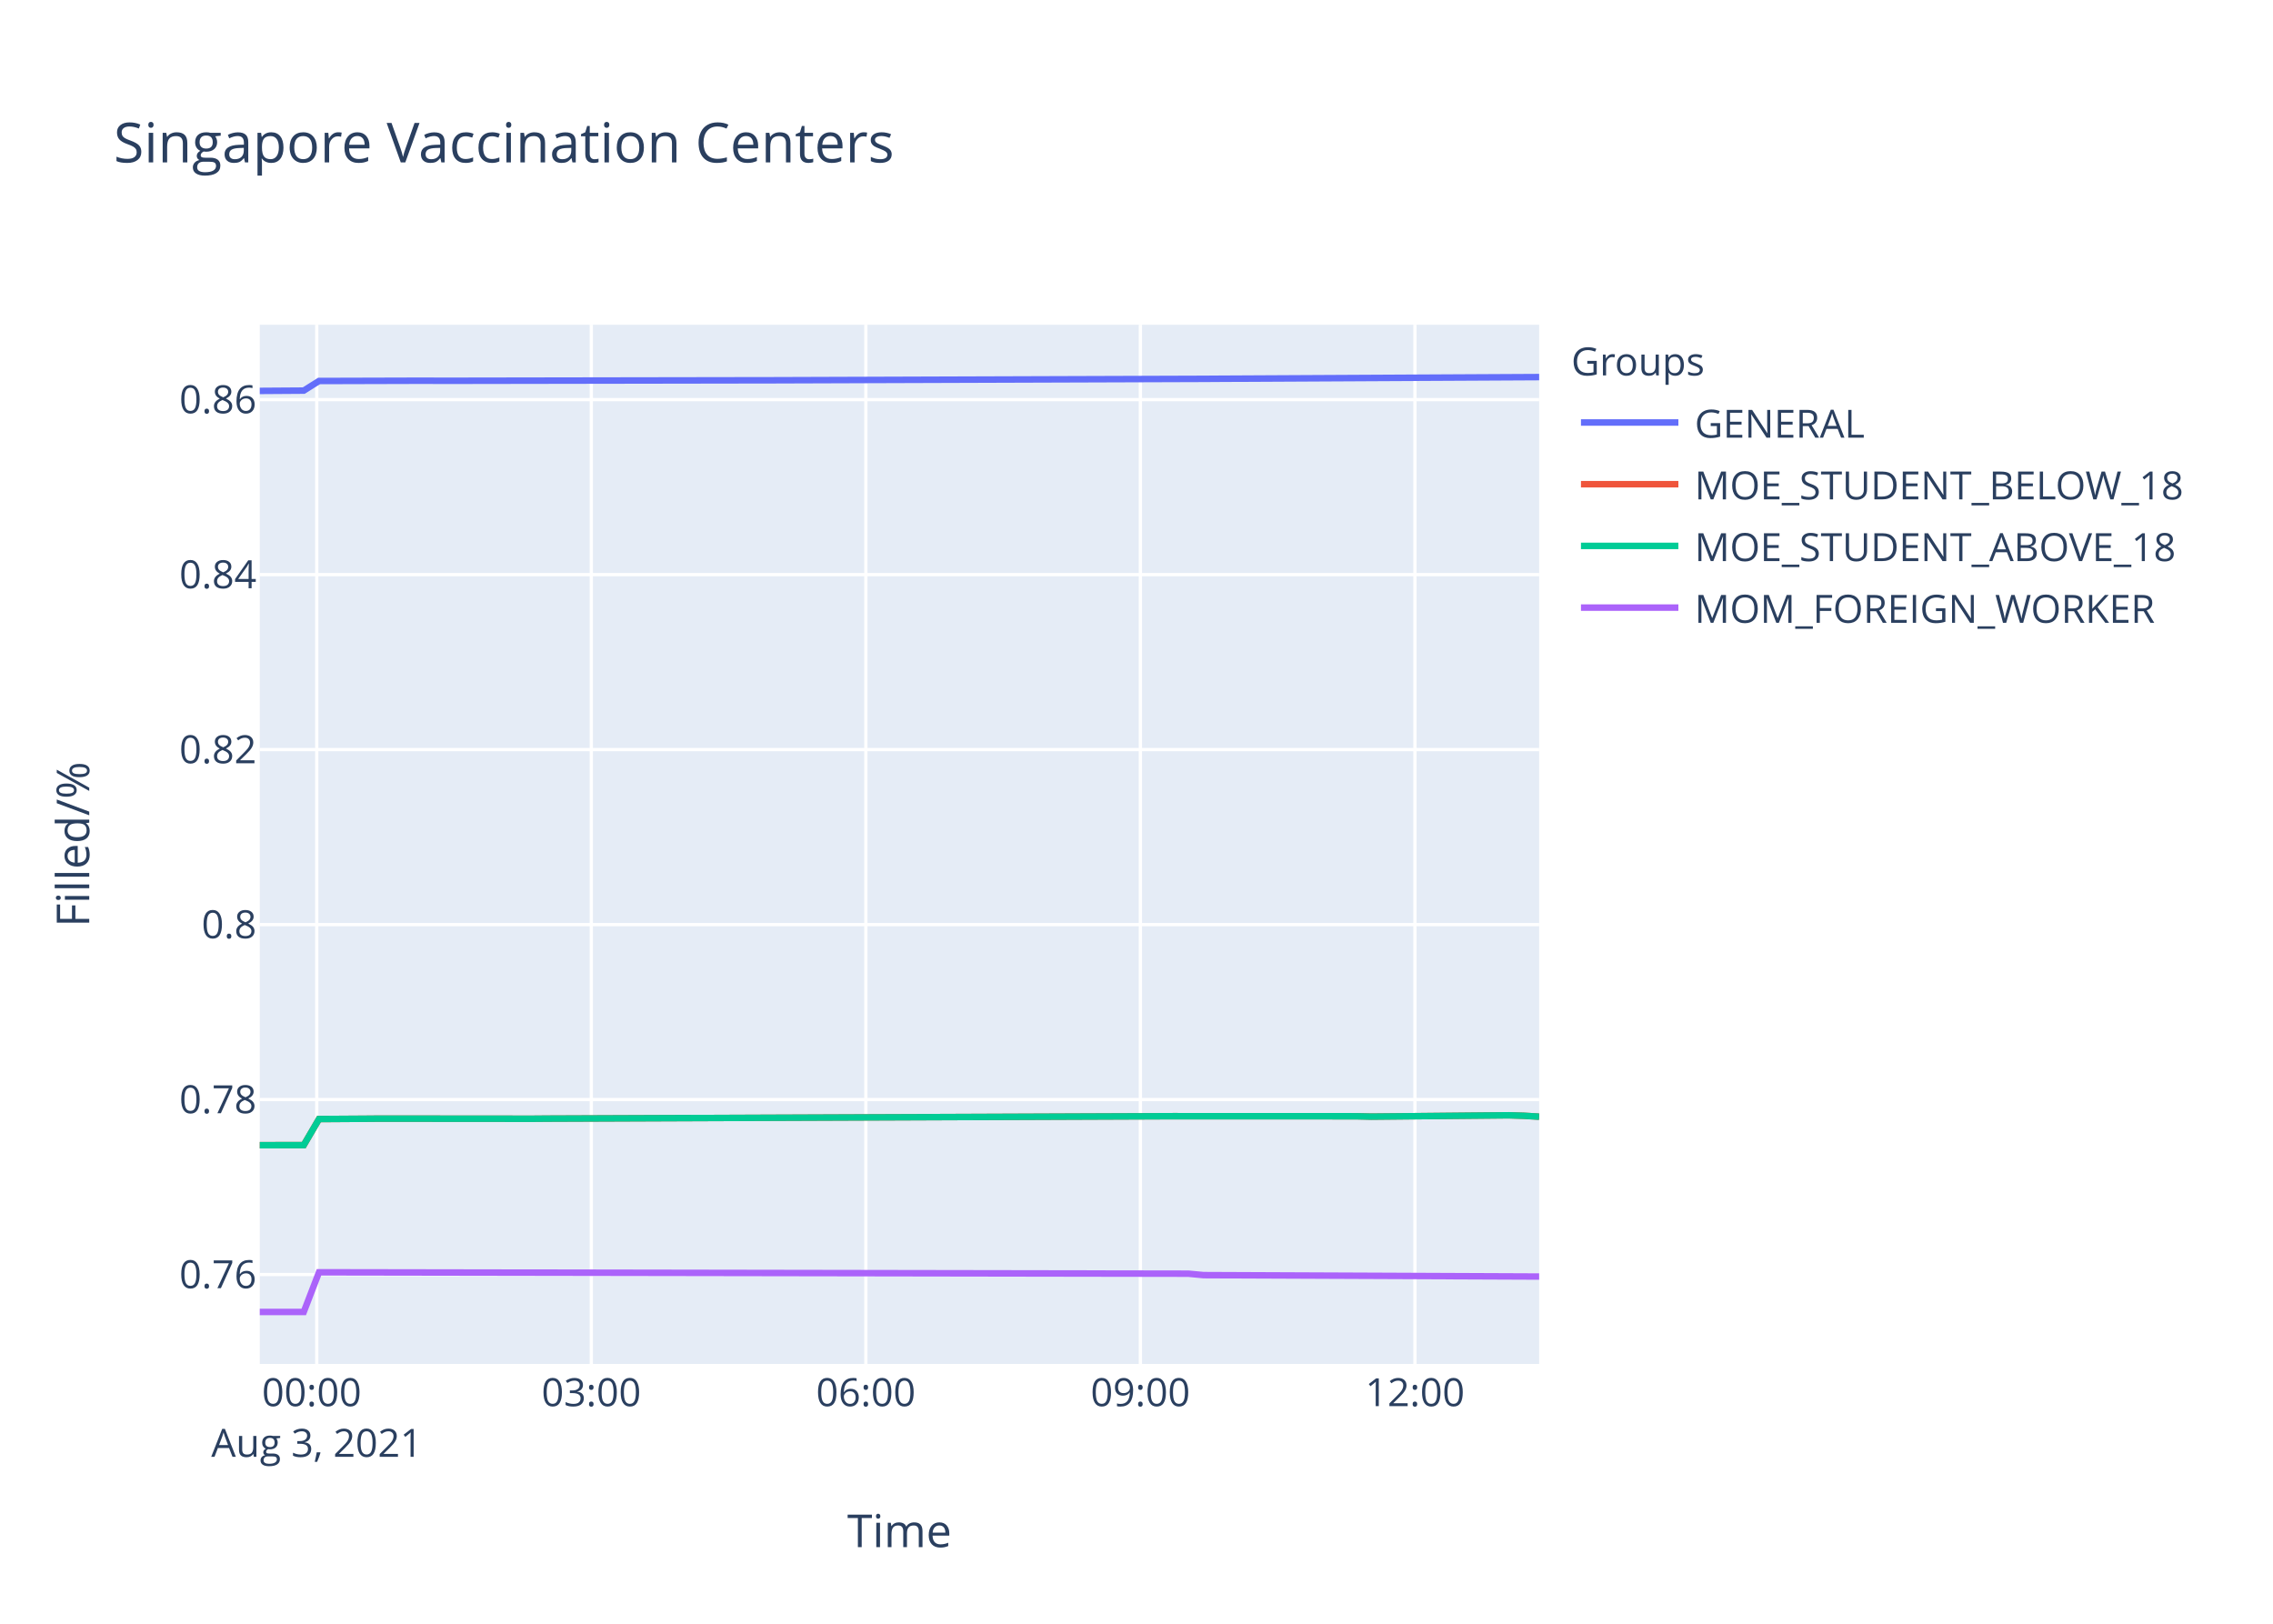
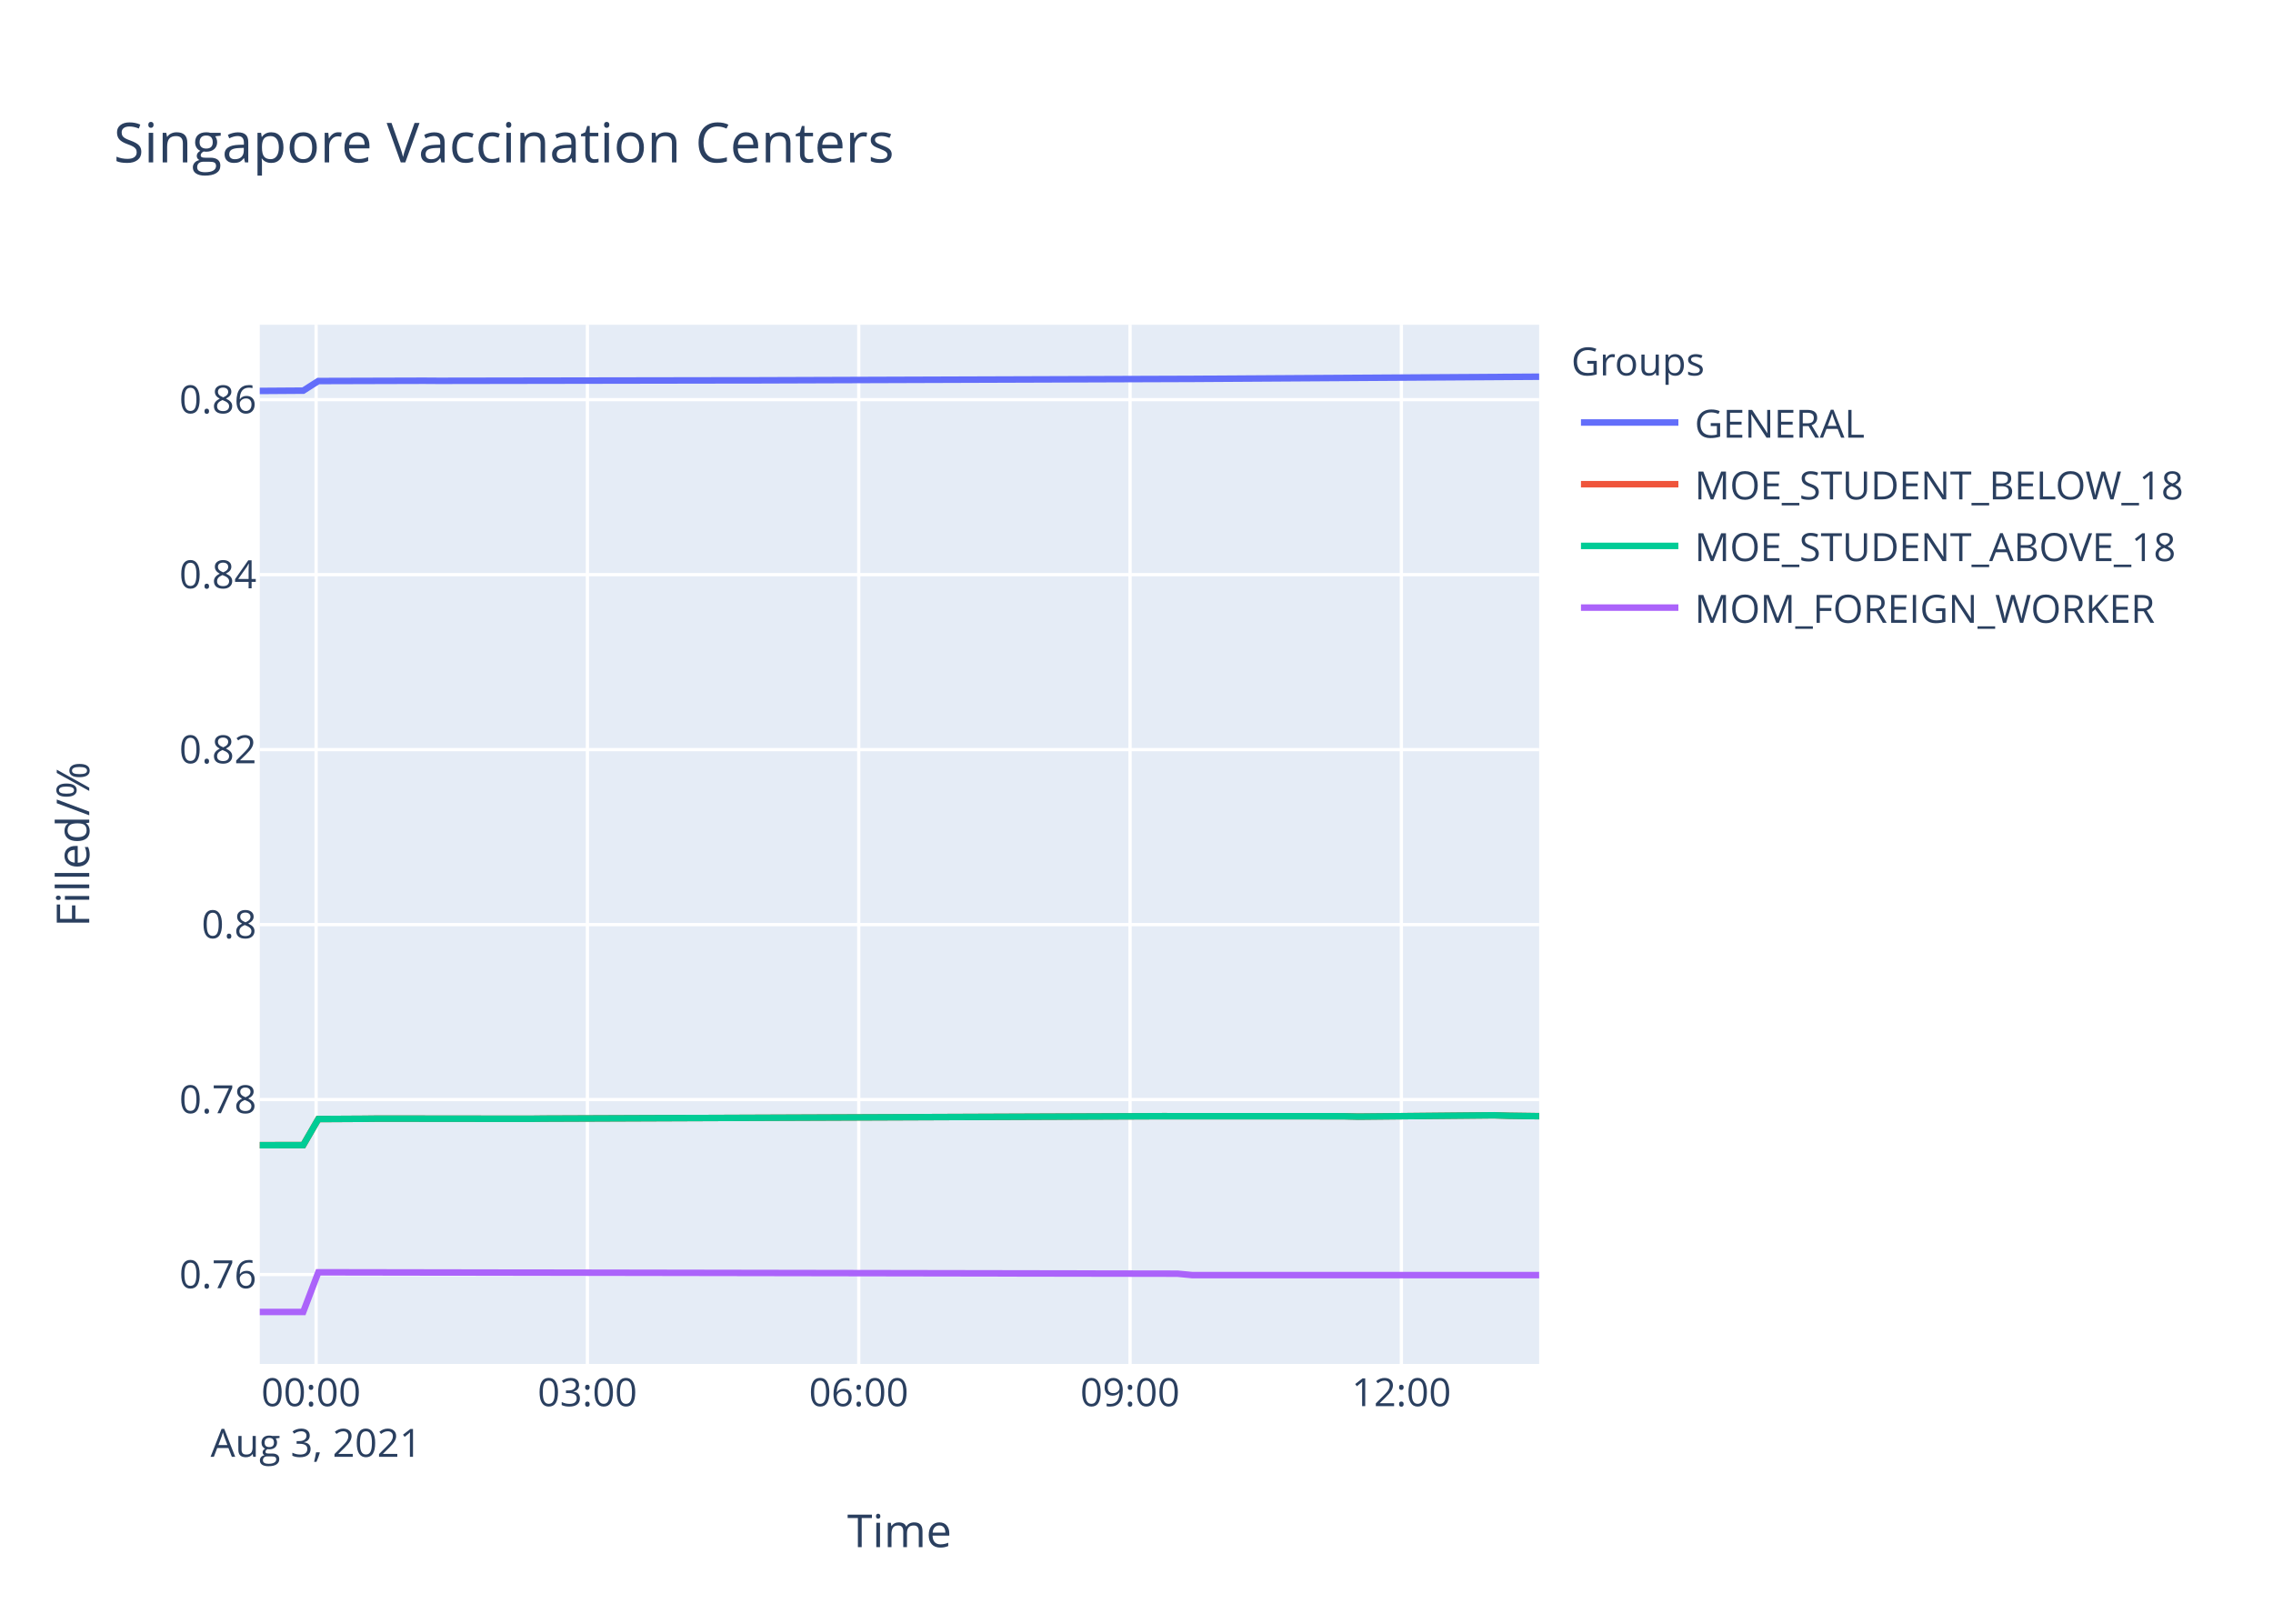
<svg xmlns="http://www.w3.org/2000/svg" class="main-svg" width="700" height="500" style="" viewBox="0 0 700 500">
  <rect x="0" y="0" width="700" height="500" style="fill: rgb(255, 255, 255); fill-opacity: 1;" />
-   <defs id="defs-9c14e7">
+   <defs id="defs-dc4e82">
    <g class="clips">
-       <clipPath id="clip9c14e7xyplot" class="plotclip">
+       <clipPath id="clipdc4e82xyplot" class="plotclip">
        <rect width="394" height="320" />
      </clipPath>
-       <clipPath class="axesclip" id="clip9c14e7x">
+       <clipPath class="axesclip" id="clipdc4e82x">
        <rect x="80" y="0" width="394" height="500" />
      </clipPath>
-       <clipPath class="axesclip" id="clip9c14e7y">
+       <clipPath class="axesclip" id="clipdc4e82y">
        <rect x="0" y="100" width="700" height="320" />
      </clipPath>
-       <clipPath class="axesclip" id="clip9c14e7xy">
+       <clipPath class="axesclip" id="clipdc4e82xy">
        <rect x="80" y="100" width="394" height="320" />
      </clipPath>
    </g>
    <g class="gradients" />
  </defs>
  <g class="bglayer">
    <rect class="bg" x="80" y="100" width="394" height="320" style="fill: rgb(229, 236, 246); fill-opacity: 1; stroke-width: 0;" />
  </g>
  <g class="layer-below">
    <g class="imagelayer" />
    <g class="shapelayer" />
  </g>
  <g class="cartesianlayer">
    <g class="subplot xy">
      <g class="layer-subplot">
        <g class="shapelayer" />
        <g class="imagelayer" />
      </g>
      <g class="gridlayer">
        <g class="x">
-           <path class="xgrid crisp" transform="translate(97.55,0)" d="M0,100v320" style="stroke: rgb(255, 255, 255); stroke-opacity: 1; stroke-width: 1px;" />
-           <path class="xgrid crisp" transform="translate(182.1,0)" d="M0,100v320" style="stroke: rgb(255, 255, 255); stroke-opacity: 1; stroke-width: 1px;" />
-           <path class="xgrid crisp" transform="translate(266.65,0)" d="M0,100v320" style="stroke: rgb(255, 255, 255); stroke-opacity: 1; stroke-width: 1px;" />
-           <path class="xgrid crisp" transform="translate(351.2,0)" d="M0,100v320" style="stroke: rgb(255, 255, 255); stroke-opacity: 1; stroke-width: 1px;" />
-           <path class="xgrid crisp" transform="translate(435.75,0)" d="M0,100v320" style="stroke: rgb(255, 255, 255); stroke-opacity: 1; stroke-width: 1px;" />
+           <path class="xgrid crisp" transform="translate(97.35,0)" d="M0,100v320" style="stroke: rgb(255, 255, 255); stroke-opacity: 1; stroke-width: 1px;" />
+           <path class="xgrid crisp" transform="translate(180.9,0)" d="M0,100v320" style="stroke: rgb(255, 255, 255); stroke-opacity: 1; stroke-width: 1px;" />
+           <path class="xgrid crisp" transform="translate(264.46,0)" d="M0,100v320" style="stroke: rgb(255, 255, 255); stroke-opacity: 1; stroke-width: 1px;" />
+           <path class="xgrid crisp" transform="translate(348.01,0)" d="M0,100v320" style="stroke: rgb(255, 255, 255); stroke-opacity: 1; stroke-width: 1px;" />
+           <path class="xgrid crisp" transform="translate(431.57,0)" d="M0,100v320" style="stroke: rgb(255, 255, 255); stroke-opacity: 1; stroke-width: 1px;" />
        </g>
        <g class="y">
          <path class="ygrid crisp" transform="translate(0,392.47)" d="M80,0h394" style="stroke: rgb(255, 255, 255); stroke-opacity: 1; stroke-width: 1px;" />
          <path class="ygrid crisp" transform="translate(0,338.59)" d="M80,0h394" style="stroke: rgb(255, 255, 255); stroke-opacity: 1; stroke-width: 1px;" />
          <path class="ygrid crisp" transform="translate(0,284.71)" d="M80,0h394" style="stroke: rgb(255, 255, 255); stroke-opacity: 1; stroke-width: 1px;" />
-           <path class="ygrid crisp" transform="translate(0,230.82)" d="M80,0h394" style="stroke: rgb(255, 255, 255); stroke-opacity: 1; stroke-width: 1px;" />
-           <path class="ygrid crisp" transform="translate(0,176.94)" d="M80,0h394" style="stroke: rgb(255, 255, 255); stroke-opacity: 1; stroke-width: 1px;" />
-           <path class="ygrid crisp" transform="translate(0,123.05)" d="M80,0h394" style="stroke: rgb(255, 255, 255); stroke-opacity: 1; stroke-width: 1px;" />
+           <path class="ygrid crisp" transform="translate(0,230.83)" d="M80,0h394" style="stroke: rgb(255, 255, 255); stroke-opacity: 1; stroke-width: 1px;" />
+           <path class="ygrid crisp" transform="translate(0,176.95)" d="M80,0h394" style="stroke: rgb(255, 255, 255); stroke-opacity: 1; stroke-width: 1px;" />
+           <path class="ygrid crisp" transform="translate(0,123.06)" d="M80,0h394" style="stroke: rgb(255, 255, 255); stroke-opacity: 1; stroke-width: 1px;" />
        </g>
      </g>
      <g class="zerolinelayer" />
      <path class="xlines-below" />
      <path class="ylines-below" />
      <g class="overlines-below" />
      <g class="xaxislayer-below" />
      <g class="yaxislayer-below" />
      <g class="overaxes-below" />
-       <g class="plot" transform="translate(80,100)" clip-path="url('#clip9c14e7xyplot')">
+       <g class="plot" transform="translate(80,100)" clip-path="url('#clipdc4e82xyplot')">
        <g class="scatterlayer mlayer">
-           <g class="trace scatter traceada8e0" style="stroke-miterlimit: 2; opacity: 1;">
-             <g class="fills" />
-             <g class="errorbars" />
-             <g class="lines">
-               <path class="js-line" d="M0,20.37L13.54,20.28L18.24,17.32L51.11,17.23L55.81,17.26L149.75,17.11L154.45,17.11L290.66,16.66L295.38,16.63L394,16.12" style="vector-effect: non-scaling-stroke; fill: none; stroke: rgb(99, 110, 250); stroke-opacity: 1; stroke-width: 2px; opacity: 1;" />
-             </g>
-             <g class="points" />
-             <g class="text" />
-           </g>
-           <g class="trace scatter trace9c2b2d" style="stroke-miterlimit: 2; opacity: 1;">
-             <g class="fills" />
-             <g class="errorbars" />
-             <g class="lines">
-               <path class="js-line" d="M0,252.64L13.54,252.62L18.24,244.59L32.34,244.5L37.03,244.46L83.99,244.5L88.69,244.46L276.59,243.73L281.26,243.71L337.63,243.73L342.32,243.84L384.59,243.43L389.3,243.58L394,243.86" style="vector-effect: non-scaling-stroke; fill: none; stroke: rgb(239, 85, 59); stroke-opacity: 1; stroke-width: 2px; opacity: 1;" />
-             </g>
-             <g class="points" />
-             <g class="text" />
-           </g>
-           <g class="trace scatter tracefa9455" style="stroke-miterlimit: 2; opacity: 1;">
-             <g class="fills" />
-             <g class="errorbars" />
-             <g class="lines">
-               <path class="js-line" d="M0,252.64L13.54,252.62L18.24,244.59L32.34,244.5L37.03,244.46L83.99,244.5L88.69,244.46L276.59,243.73L281.26,243.71L337.63,243.73L342.32,243.84L384.59,243.43L389.3,243.58L394,243.86" style="vector-effect: non-scaling-stroke; fill: none; stroke: rgb(0, 204, 150); stroke-opacity: 1; stroke-width: 2px; opacity: 1;" />
-             </g>
-             <g class="points" />
-             <g class="text" />
-           </g>
-           <g class="trace scatter trace75effd" style="stroke-miterlimit: 2; opacity: 1;">
-             <g class="fills" />
-             <g class="errorbars" />
-             <g class="lines">
-               <path class="js-line" d="M0,304L13.54,304L18.24,291.78L285.96,292.21L290.66,292.65L394,293.08" style="vector-effect: non-scaling-stroke; fill: none; stroke: rgb(171, 99, 250); stroke-opacity: 1; stroke-width: 2px; opacity: 1;" />
+           <g class="trace scatter trace916cbf" style="stroke-miterlimit: 2; opacity: 1;">
+             <g class="fills" />
+             <g class="errorbars" />
+             <g class="lines">
+               <path class="js-line" d="M0,20.38L13.38,20.29L18.03,17.33L50.51,17.24L55.15,17.27L147.99,17.12L152.63,17.12L287.24,16.67L291.9,16.64L394,16" style="vector-effect: non-scaling-stroke; fill: none; stroke: rgb(99, 110, 250); stroke-opacity: 1; stroke-width: 2px; opacity: 1;" />
+             </g>
+             <g class="points" />
+             <g class="text" />
+           </g>
+           <g class="trace scatter tracefff461" style="stroke-miterlimit: 2; opacity: 1;">
+             <g class="fills" />
+             <g class="errorbars" />
+             <g class="lines">
+               <path class="js-line" d="M0,252.64L13.38,252.62L18.03,244.59L31.96,244.51L36.59,244.46L83,244.51L87.64,244.46L273.33,243.73L277.96,243.71L333.66,243.73L338.3,243.84L380.07,243.43L384.73,243.58L394,243.71" style="vector-effect: non-scaling-stroke; fill: none; stroke: rgb(239, 85, 59); stroke-opacity: 1; stroke-width: 2px; opacity: 1;" />
+             </g>
+             <g class="points" />
+             <g class="text" />
+           </g>
+           <g class="trace scatter trace0cda63" style="stroke-miterlimit: 2; opacity: 1;">
+             <g class="fills" />
+             <g class="errorbars" />
+             <g class="lines">
+               <path class="js-line" d="M0,252.64L13.38,252.62L18.03,244.59L31.96,244.51L36.59,244.46L83,244.51L87.64,244.46L273.33,243.73L277.96,243.71L333.66,243.73L338.3,243.84L380.07,243.43L384.73,243.58L394,243.71" style="vector-effect: non-scaling-stroke; fill: none; stroke: rgb(0, 204, 150); stroke-opacity: 1; stroke-width: 2px; opacity: 1;" />
+             </g>
+             <g class="points" />
+             <g class="text" />
+           </g>
+           <g class="trace scatter trace1cd318" style="stroke-miterlimit: 2; opacity: 1;">
+             <g class="fills" />
+             <g class="errorbars" />
+             <g class="lines">
+               <path class="js-line" d="M0,304L13.38,304L18.03,291.78L282.6,292.21L287.24,292.65L394,292.65" style="vector-effect: non-scaling-stroke; fill: none; stroke: rgb(171, 99, 250); stroke-opacity: 1; stroke-width: 2px; opacity: 1;" />
            </g>
            <g class="points" />
            <g class="text" />
          </g>
        </g>
      </g>
      <g class="overplot" />
      <path class="xlines-above crisp" d="M0,0" style="fill: none;" />
      <path class="ylines-above crisp" d="M0,0" style="fill: none;" />
      <g class="overlines-above" />
      <g class="xaxislayer-above">
        <g class="xtick">
-           <text text-anchor="middle" x="0" y="433" transform="translate(97.55,0)" style="font-family: 'Open Sans', verdana, arial, sans-serif; font-size: 12px; fill: rgb(42, 63, 95); fill-opacity: 1; white-space: pre;">
+           <text text-anchor="middle" x="0" y="433" transform="translate(97.35,0)" style="font-family: 'Open Sans', verdana, arial, sans-serif; font-size: 12px; fill: rgb(42, 63, 95); fill-opacity: 1; white-space: pre;">
            <tspan class="line" dy="0em" x="0" y="433">00:00</tspan>
            <tspan class="line" dy="1.3em" x="0" y="433">Aug 3, 2021</tspan>
          </text>
        </g>
        <g class="xtick">
-           <text text-anchor="middle" x="0" y="433" transform="translate(182.1,0)" style="font-family: 'Open Sans', verdana, arial, sans-serif; font-size: 12px; fill: rgb(42, 63, 95); fill-opacity: 1; white-space: pre;">03:00</text>
-         </g>
-         <g class="xtick">
-           <text text-anchor="middle" x="0" y="433" transform="translate(266.65,0)" style="font-family: 'Open Sans', verdana, arial, sans-serif; font-size: 12px; fill: rgb(42, 63, 95); fill-opacity: 1; white-space: pre;">06:00</text>
-         </g>
-         <g class="xtick">
-           <text text-anchor="middle" x="0" y="433" transform="translate(351.2,0)" style="font-family: 'Open Sans', verdana, arial, sans-serif; font-size: 12px; fill: rgb(42, 63, 95); fill-opacity: 1; white-space: pre;">09:00</text>
-         </g>
-         <g class="xtick">
-           <text text-anchor="middle" x="0" y="433" transform="translate(435.75,0)" style="font-family: 'Open Sans', verdana, arial, sans-serif; font-size: 12px; fill: rgb(42, 63, 95); fill-opacity: 1; white-space: pre;">12:00</text>
+           <text text-anchor="middle" x="0" y="433" transform="translate(180.9,0)" style="font-family: 'Open Sans', verdana, arial, sans-serif; font-size: 12px; fill: rgb(42, 63, 95); fill-opacity: 1; white-space: pre;">03:00</text>
+         </g>
+         <g class="xtick">
+           <text text-anchor="middle" x="0" y="433" transform="translate(264.46,0)" style="font-family: 'Open Sans', verdana, arial, sans-serif; font-size: 12px; fill: rgb(42, 63, 95); fill-opacity: 1; white-space: pre;">06:00</text>
+         </g>
+         <g class="xtick">
+           <text text-anchor="middle" x="0" y="433" transform="translate(348.01,0)" style="font-family: 'Open Sans', verdana, arial, sans-serif; font-size: 12px; fill: rgb(42, 63, 95); fill-opacity: 1; white-space: pre;">09:00</text>
+         </g>
+         <g class="xtick">
+           <text text-anchor="middle" x="0" y="433" transform="translate(431.57,0)" style="font-family: 'Open Sans', verdana, arial, sans-serif; font-size: 12px; fill: rgb(42, 63, 95); fill-opacity: 1; white-space: pre;">12:00</text>
        </g>
      </g>
      <g class="yaxislayer-above">
        <g class="ytick">
          <text text-anchor="end" x="79" y="4.2" transform="translate(0,392.47)" style="font-family: 'Open Sans', verdana, arial, sans-serif; font-size: 12px; fill: rgb(42, 63, 95); fill-opacity: 1; white-space: pre;">0.76</text>
        </g>
        <g class="ytick">
          <text text-anchor="end" x="79" y="4.2" transform="translate(0,338.59)" style="font-family: 'Open Sans', verdana, arial, sans-serif; font-size: 12px; fill: rgb(42, 63, 95); fill-opacity: 1; white-space: pre;">0.78</text>
        </g>
        <g class="ytick">
          <text text-anchor="end" x="79" y="4.2" transform="translate(0,284.71)" style="font-family: 'Open Sans', verdana, arial, sans-serif; font-size: 12px; fill: rgb(42, 63, 95); fill-opacity: 1; white-space: pre;">0.8</text>
        </g>
        <g class="ytick">
-           <text text-anchor="end" x="79" y="4.2" transform="translate(0,230.82)" style="font-family: 'Open Sans', verdana, arial, sans-serif; font-size: 12px; fill: rgb(42, 63, 95); fill-opacity: 1; white-space: pre;">0.82</text>
-         </g>
-         <g class="ytick">
-           <text text-anchor="end" x="79" y="4.2" transform="translate(0,176.94)" style="font-family: 'Open Sans', verdana, arial, sans-serif; font-size: 12px; fill: rgb(42, 63, 95); fill-opacity: 1; white-space: pre;">0.84</text>
-         </g>
-         <g class="ytick">
-           <text text-anchor="end" x="79" y="4.2" transform="translate(0,123.05)" style="font-family: 'Open Sans', verdana, arial, sans-serif; font-size: 12px; fill: rgb(42, 63, 95); fill-opacity: 1; white-space: pre;">0.86</text>
+           <text text-anchor="end" x="79" y="4.2" transform="translate(0,230.83)" style="font-family: 'Open Sans', verdana, arial, sans-serif; font-size: 12px; fill: rgb(42, 63, 95); fill-opacity: 1; white-space: pre;">0.82</text>
+         </g>
+         <g class="ytick">
+           <text text-anchor="end" x="79" y="4.2" transform="translate(0,176.95)" style="font-family: 'Open Sans', verdana, arial, sans-serif; font-size: 12px; fill: rgb(42, 63, 95); fill-opacity: 1; white-space: pre;">0.84</text>
+         </g>
+         <g class="ytick">
+           <text text-anchor="end" x="79" y="4.2" transform="translate(0,123.06)" style="font-family: 'Open Sans', verdana, arial, sans-serif; font-size: 12px; fill: rgb(42, 63, 95); fill-opacity: 1; white-space: pre;">0.86</text>
        </g>
      </g>
      <g class="overaxes-above" />
    </g>
  </g>
  <g class="polarlayer" />
  <g class="ternarylayer" />
  <g class="geolayer" />
  <g class="funnelarealayer" />
  <g class="pielayer" />
  <g class="treemaplayer" />
  <g class="sunburstlayer" />
  <g class="glimages" />
-   <defs id="topdefs-9c14e7">
+   <defs id="topdefs-dc4e82">
    <g class="clips" />
-     <clipPath id="legend9c14e7">
+     <clipPath id="legenddc4e82">
      <rect width="206" height="102" x="0" y="0" />
    </clipPath>
  </defs>
  <g class="layer-above">
    <g class="imagelayer" />
    <g class="shapelayer" />
  </g>
  <g class="infolayer">
    <g class="legend" pointer-events="all" transform="translate(481.88,100)">
      <rect class="bg" shape-rendering="crispEdges" width="206" height="102" x="0" y="0" style="stroke: rgb(68, 68, 68); stroke-opacity: 1; fill: rgb(255, 255, 255); fill-opacity: 1; stroke-width: 0px;" />
-       <g class="scrollbox" transform="" clip-path="url('#legend9c14e7')">
+       <g class="scrollbox" transform="" clip-path="url('#legenddc4e82')">
        <text class="legendtitletext" text-anchor="start" x="2" y="15.6" style="font-family: 'Open Sans', verdana, arial, sans-serif; font-size: 12px; fill: rgb(42, 63, 95); fill-opacity: 1; white-space: pre;">Groups</text>
        <g class="groups" transform="">
          <g class="traces" transform="translate(0,30.1)" style="opacity: 1;">
            <text class="legendtext" text-anchor="start" x="40" y="4.68" style="font-family: 'Open Sans', verdana, arial, sans-serif; font-size: 12px; fill: rgb(42, 63, 95); fill-opacity: 1; white-space: pre;">GENERAL</text>
            <g class="layers" style="opacity: 1;">
              <g class="legendfill" />
              <g class="legendlines">
                <path class="js-line" d="M5,0h30" style="fill: none; stroke: rgb(99, 110, 250); stroke-opacity: 1; stroke-width: 2px;" />
              </g>
              <g class="legendsymbols">
                <g class="legendpoints" />
              </g>
            </g>
            <rect class="legendtoggle" x="0" y="-9.5" width="200.906" height="19" style="fill: rgb(0, 0, 0); fill-opacity: 0;" />
          </g>
        </g>
        <g class="groups" transform="">
          <g class="traces" transform="translate(0,49.1)" style="opacity: 1;">
            <text class="legendtext" text-anchor="start" x="40" y="4.68" style="font-family: 'Open Sans', verdana, arial, sans-serif; font-size: 12px; fill: rgb(42, 63, 95); fill-opacity: 1; white-space: pre;">MOE_STUDENT_BELOW_18</text>
            <g class="layers" style="opacity: 1;">
              <g class="legendfill" />
              <g class="legendlines">
                <path class="js-line" d="M5,0h30" style="fill: none; stroke: rgb(239, 85, 59); stroke-opacity: 1; stroke-width: 2px;" />
              </g>
              <g class="legendsymbols">
                <g class="legendpoints" />
              </g>
            </g>
            <rect class="legendtoggle" x="0" y="-9.5" width="200.906" height="19" style="fill: rgb(0, 0, 0); fill-opacity: 0;" />
          </g>
        </g>
        <g class="groups" transform="">
          <g class="traces" transform="translate(0,68.1)" style="opacity: 1;">
            <text class="legendtext" text-anchor="start" x="40" y="4.68" style="font-family: 'Open Sans', verdana, arial, sans-serif; font-size: 12px; fill: rgb(42, 63, 95); fill-opacity: 1; white-space: pre;">MOE_STUDENT_ABOVE_18</text>
            <g class="layers" style="opacity: 1;">
              <g class="legendfill" />
              <g class="legendlines">
                <path class="js-line" d="M5,0h30" style="fill: none; stroke: rgb(0, 204, 150); stroke-opacity: 1; stroke-width: 2px;" />
              </g>
              <g class="legendsymbols">
                <g class="legendpoints" />
              </g>
            </g>
            <rect class="legendtoggle" x="0" y="-9.5" width="200.906" height="19" style="fill: rgb(0, 0, 0); fill-opacity: 0;" />
          </g>
        </g>
        <g class="groups" transform="">
          <g class="traces" transform="translate(0,87.1)" style="opacity: 1;">
            <text class="legendtext" text-anchor="start" x="40" y="4.68" style="font-family: 'Open Sans', verdana, arial, sans-serif; font-size: 12px; fill: rgb(42, 63, 95); fill-opacity: 1; white-space: pre;">MOM_FOREIGN_WORKER</text>
            <g class="layers" style="opacity: 1;">
              <g class="legendfill" />
              <g class="legendlines">
                <path class="js-line" d="M5,0h30" style="fill: none; stroke: rgb(171, 99, 250); stroke-opacity: 1; stroke-width: 2px;" />
              </g>
              <g class="legendsymbols">
                <g class="legendpoints" />
              </g>
            </g>
            <rect class="legendtoggle" x="0" y="-9.5" width="200.906" height="19" style="fill: rgb(0, 0, 0); fill-opacity: 0;" />
          </g>
        </g>
      </g>
      <rect class="scrollbar" rx="20" ry="3" width="0" height="0" x="0" y="0" style="fill: rgb(128, 139, 164); fill-opacity: 1;" />
    </g>
    <g class="g-gtitle">
      <text class="gtitle" x="35" y="50" text-anchor="start" dy="0em" style="font-family: 'Open Sans', verdana, arial, sans-serif; font-size: 17px; fill: rgb(42, 63, 95); opacity: 1; font-weight: normal; white-space: pre;">Singapore Vaccination Centers</text>
    </g>
    <g class="g-xtitle">
      <text class="xtitle" x="277" y="476.409" text-anchor="middle" style="font-family: 'Open Sans', verdana, arial, sans-serif; font-size: 14px; fill: rgb(42, 63, 95); opacity: 1; font-weight: normal; white-space: pre;">Time</text>
    </g>
    <g class="g-ytitle">
      <text class="ytitle" transform="rotate(-90,27.48125,260)" x="27.481" y="260" text-anchor="middle" style="font-family: 'Open Sans', verdana, arial, sans-serif; font-size: 14px; fill: rgb(42, 63, 95); opacity: 1; font-weight: normal; white-space: pre;">Filled/%</text>
    </g>
  </g>
</svg>
